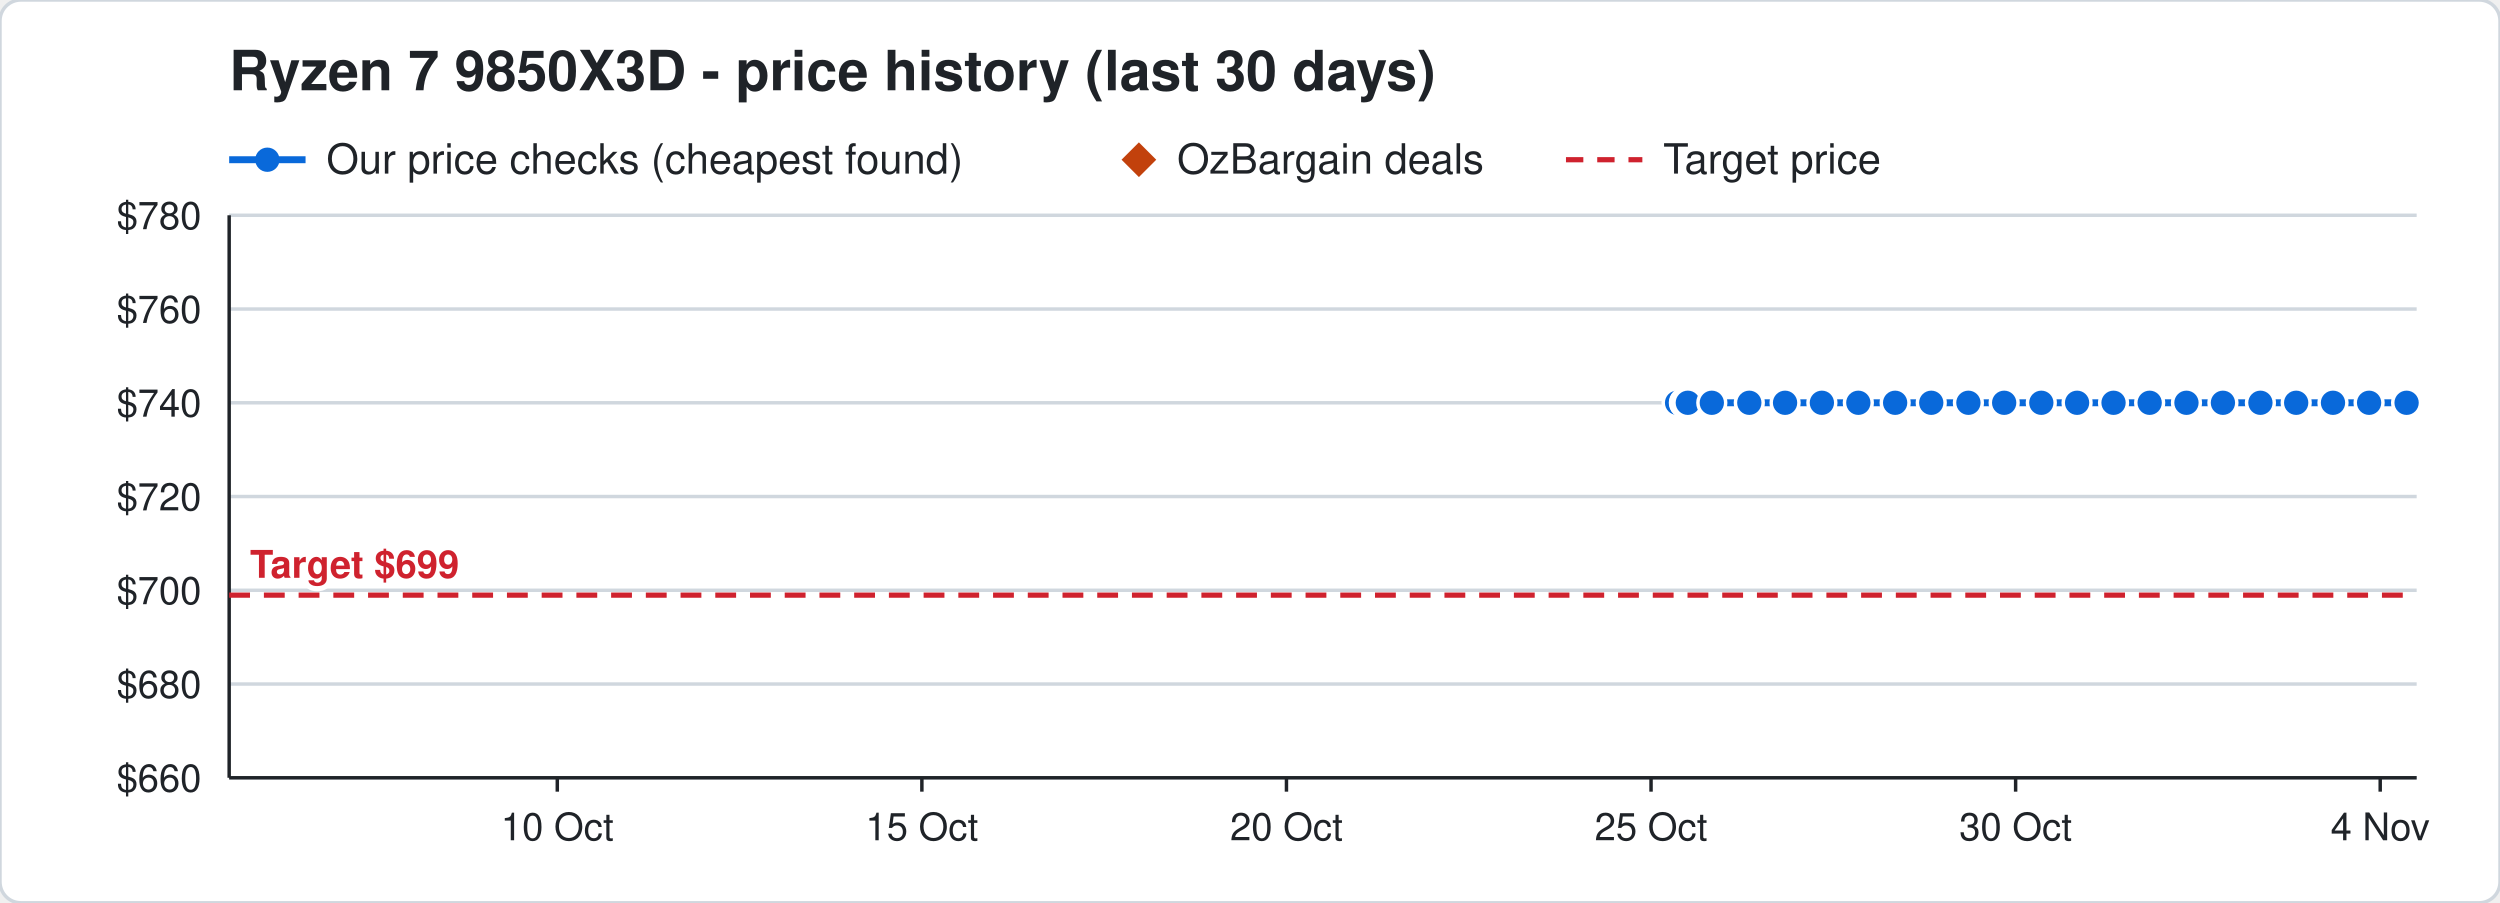
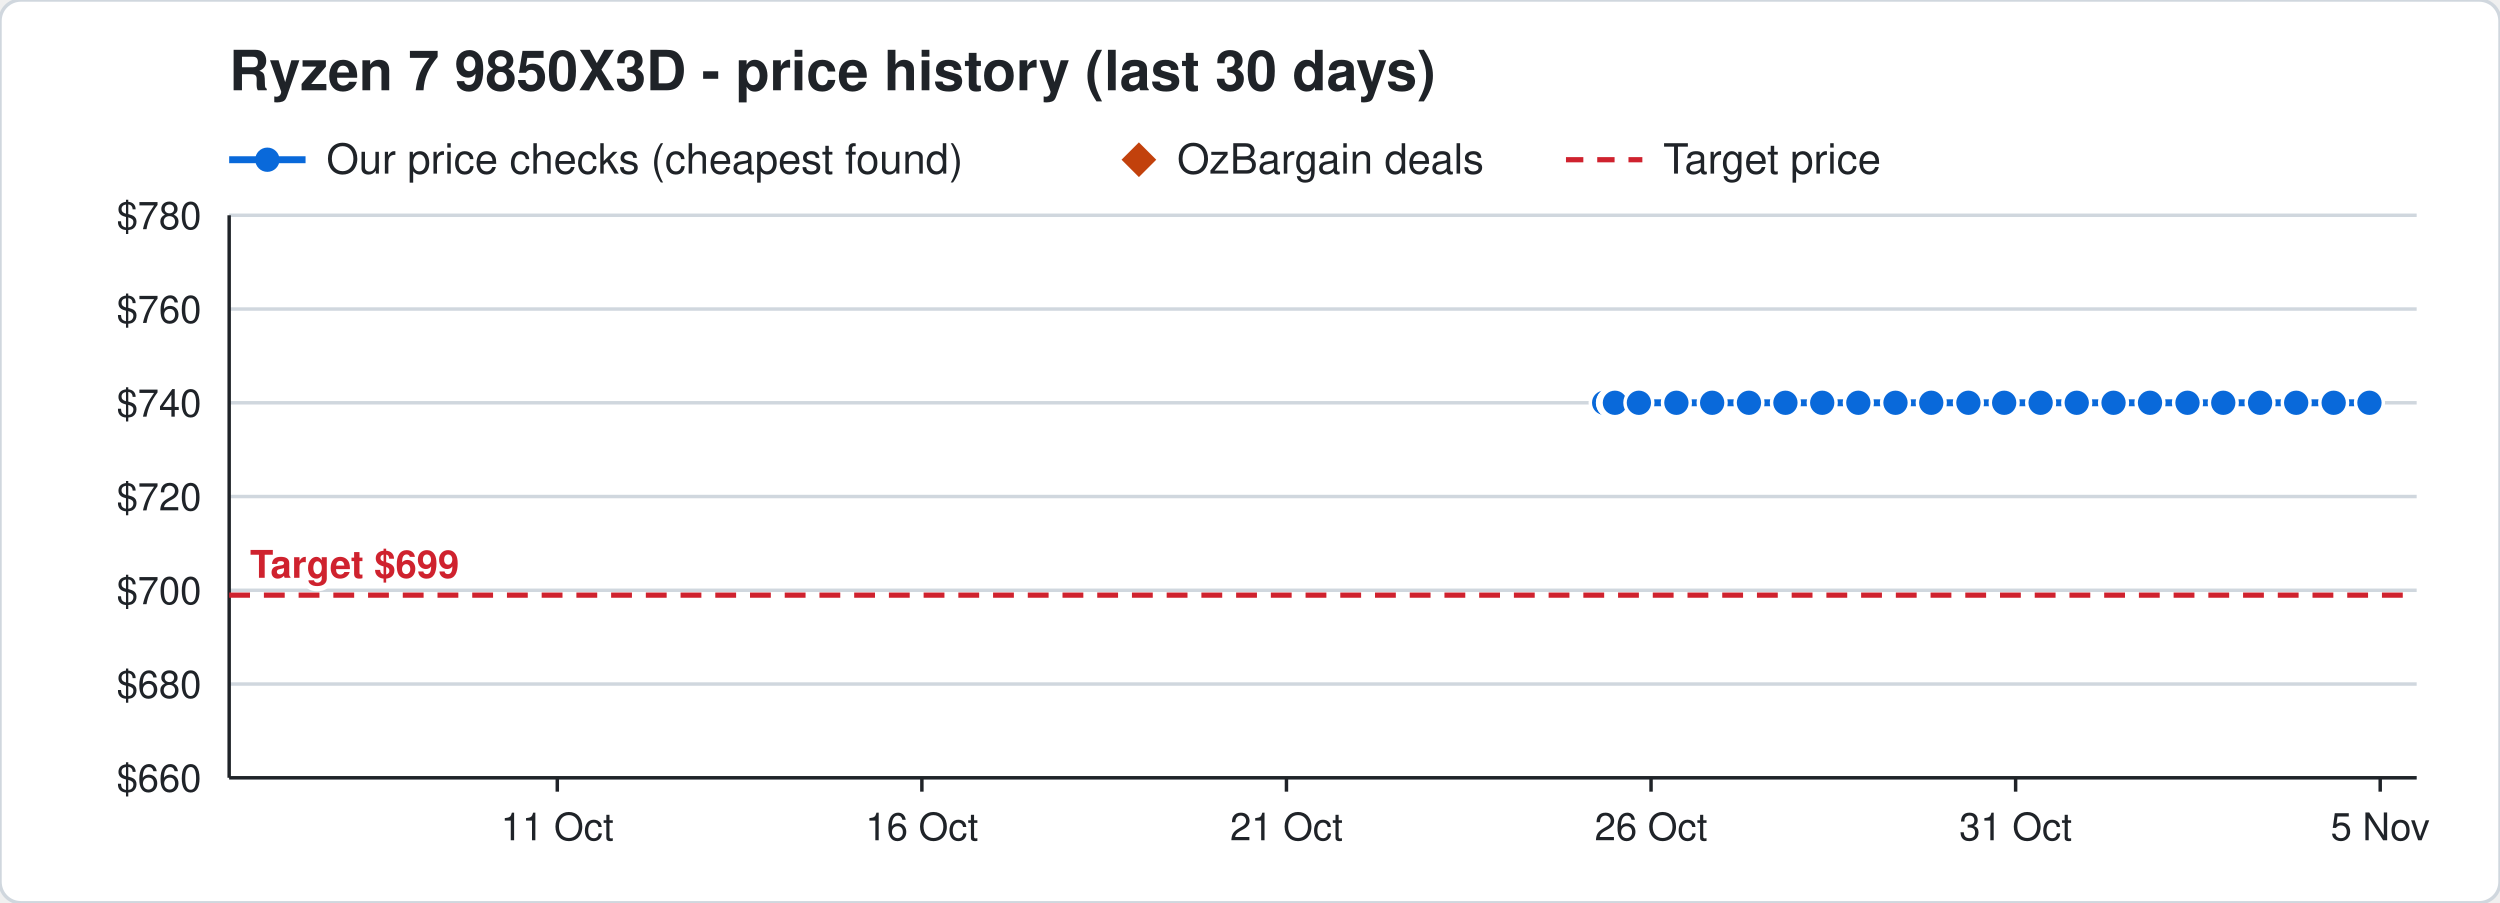
<svg xmlns="http://www.w3.org/2000/svg" width="720" height="260" viewBox="0 0 720 260" font-family="Segoe UI, Helvetica, Arial, sans-serif">
  <rect width="720" height="260" rx="6" fill="#ffffff" stroke="#d0d7de" />
  <text x="66" y="26" font-size="16" font-weight="700" fill="#1f2328">Ryzen 7 9850X3D - price history (last 30 days)</text>
  <line x1="66" y1="46" x2="88" y2="46" stroke="#0969da" stroke-width="2" />
  <circle cx="77" cy="46" r="3.5" fill="#0969da" />
  <text x="94" y="50" font-size="12" fill="#1f2328">Our price checks (cheapest found)</text>
  <path d="M328 41 l5 5 l-5 5 l-5 -5 z" fill="#c2410c" />
  <text x="339" y="50" font-size="12" fill="#1f2328">OzBargain deals</text>
  <line x1="451" y1="46" x2="473" y2="46" stroke="#cf222e" stroke-width="1.5" stroke-dasharray="5 4" />
  <text x="479" y="50" font-size="12" fill="#1f2328">Target price</text>
  <line x1="66" y1="224.0" x2="696" y2="224.0" stroke="#d0d7de" />
  <text x="58" y="228.0" font-size="11" text-anchor="end" fill="#1f2328">$660</text>
  <line x1="66" y1="197.0" x2="696" y2="197.0" stroke="#d0d7de" />
  <text x="58" y="201.0" font-size="11" text-anchor="end" fill="#1f2328">$680</text>
  <line x1="66" y1="170.0" x2="696" y2="170.0" stroke="#d0d7de" />
  <text x="58" y="174.0" font-size="11" text-anchor="end" fill="#1f2328">$700</text>
  <line x1="66" y1="143.0" x2="696" y2="143.0" stroke="#d0d7de" />
  <text x="58" y="147.0" font-size="11" text-anchor="end" fill="#1f2328">$720</text>
  <line x1="66" y1="116.0" x2="696" y2="116.0" stroke="#d0d7de" />
  <text x="58" y="120.0" font-size="11" text-anchor="end" fill="#1f2328">$740</text>
  <line x1="66" y1="89.0" x2="696" y2="89.0" stroke="#d0d7de" />
  <text x="58" y="93.0" font-size="11" text-anchor="end" fill="#1f2328">$760</text>
  <line x1="66" y1="62.0" x2="696" y2="62.0" stroke="#d0d7de" />
  <text x="58" y="66.0" font-size="11" text-anchor="end" fill="#1f2328">$780</text>
  <line x1="685.5" y1="224" x2="685.5" y2="228" stroke="#1f2328" />
-   <text x="685.5" y="242" font-size="11" text-anchor="middle" fill="#1f2328">4 Nov</text>
+   <text x="685.5" y="242" font-size="11" text-anchor="middle" fill="#1f2328">5 Nov</text>
  <line x1="580.5" y1="224" x2="580.5" y2="228" stroke="#1f2328" />
-   <text x="580.5" y="242" font-size="11" text-anchor="middle" fill="#1f2328">30 Oct</text>
+   <text x="580.5" y="242" font-size="11" text-anchor="middle" fill="#1f2328">31 Oct</text>
  <line x1="475.5" y1="224" x2="475.5" y2="228" stroke="#1f2328" />
-   <text x="475.5" y="242" font-size="11" text-anchor="middle" fill="#1f2328">25 Oct</text>
+   <text x="475.5" y="242" font-size="11" text-anchor="middle" fill="#1f2328">26 Oct</text>
  <line x1="370.5" y1="224" x2="370.5" y2="228" stroke="#1f2328" />
-   <text x="370.5" y="242" font-size="11" text-anchor="middle" fill="#1f2328">20 Oct</text>
+   <text x="370.5" y="242" font-size="11" text-anchor="middle" fill="#1f2328">21 Oct</text>
  <line x1="265.5" y1="224" x2="265.5" y2="228" stroke="#1f2328" />
-   <text x="265.5" y="242" font-size="11" text-anchor="middle" fill="#1f2328">15 Oct</text>
+   <text x="265.5" y="242" font-size="11" text-anchor="middle" fill="#1f2328">16 Oct</text>
  <line x1="160.5" y1="224" x2="160.5" y2="228" stroke="#1f2328" />
-   <text x="160.5" y="242" font-size="11" text-anchor="middle" fill="#1f2328">10 Oct</text>
+   <text x="160.5" y="242" font-size="11" text-anchor="middle" fill="#1f2328">11 Oct</text>
  <line x1="66" y1="224" x2="696" y2="224" stroke="#1f2328" />
  <line x1="66" y1="62" x2="66" y2="224" stroke="#1f2328" />
  <line x1="66" y1="171.4" x2="696" y2="171.4" stroke="#cf222e" stroke-width="1.5" stroke-dasharray="6 4" />
  <text x="72" y="166.4" font-size="11" font-weight="700" text-anchor="start" fill="#cf222e" stroke="#ffffff" stroke-width="3" paint-order="stroke">Target $699</text>
-   <polyline points="483.0,116.0 485.1,116.0 485.2,116.0 485.9,116.0 486.0,116.0 486.1,116.0 493.0,116.0 503.8,116.0 514.1,116.0 524.7,116.0 535.2,116.0 545.8,116.0 556.2,116.0 566.9,116.0 577.2,116.0 587.9,116.0 598.2,116.0 608.7,116.0 619.1,116.0 629.7,116.0 640.2,116.0 651.0,116.0 661.3,116.0 671.9,116.0 682.3,116.0 693.1,116.0" fill="none" stroke="#0969da" stroke-width="2" />
-   <circle cx="483.0" cy="116.0" r="4" fill="#0969da" stroke="#ffffff" stroke-width="1" />
-   <circle cx="485.1" cy="116.0" r="4" fill="#0969da" stroke="#ffffff" stroke-width="1" />
-   <circle cx="485.2" cy="116.0" r="4" fill="#0969da" stroke="#ffffff" stroke-width="1" />
-   <circle cx="485.9" cy="116.0" r="4" fill="#0969da" stroke="#ffffff" stroke-width="1" />
-   <circle cx="486.0" cy="116.0" r="4" fill="#0969da" stroke="#ffffff" stroke-width="1" />
-   <circle cx="486.1" cy="116.0" r="4" fill="#0969da" stroke="#ffffff" stroke-width="1" />
-   <circle cx="493.0" cy="116.0" r="4" fill="#0969da" stroke="#ffffff" stroke-width="1" />
-   <circle cx="503.8" cy="116.0" r="4" fill="#0969da" stroke="#ffffff" stroke-width="1" />
-   <circle cx="514.1" cy="116.0" r="4" fill="#0969da" stroke="#ffffff" stroke-width="1" />
-   <circle cx="524.7" cy="116.0" r="4" fill="#0969da" stroke="#ffffff" stroke-width="1" />
+   <polyline points="462.0,116.0 464.1,116.0 464.2,116.0 464.9,116.0 465.0,116.0 465.1,116.0 472.0,116.0 482.8,116.0 493.1,116.0 503.7,116.0 514.2,116.0 524.8,116.0 535.2,116.0 545.9,116.0 556.2,116.0 566.9,116.0 577.2,116.0 587.7,116.0 598.1,116.0 608.7,116.0 619.2,116.0 630.0,116.0 640.3,116.0 650.9,116.0 661.3,116.0 672.1,116.0 682.4,116.0" fill="none" stroke="#0969da" stroke-width="2" />
+   <circle cx="462.0" cy="116.0" r="4" fill="#0969da" stroke="#ffffff" stroke-width="1" />
+   <circle cx="464.1" cy="116.0" r="4" fill="#0969da" stroke="#ffffff" stroke-width="1" />
+   <circle cx="464.2" cy="116.0" r="4" fill="#0969da" stroke="#ffffff" stroke-width="1" />
+   <circle cx="464.9" cy="116.0" r="4" fill="#0969da" stroke="#ffffff" stroke-width="1" />
+   <circle cx="465.0" cy="116.0" r="4" fill="#0969da" stroke="#ffffff" stroke-width="1" />
+   <circle cx="465.1" cy="116.0" r="4" fill="#0969da" stroke="#ffffff" stroke-width="1" />
+   <circle cx="472.0" cy="116.0" r="4" fill="#0969da" stroke="#ffffff" stroke-width="1" />
+   <circle cx="482.8" cy="116.0" r="4" fill="#0969da" stroke="#ffffff" stroke-width="1" />
+   <circle cx="493.1" cy="116.0" r="4" fill="#0969da" stroke="#ffffff" stroke-width="1" />
+   <circle cx="503.7" cy="116.0" r="4" fill="#0969da" stroke="#ffffff" stroke-width="1" />
+   <circle cx="514.2" cy="116.0" r="4" fill="#0969da" stroke="#ffffff" stroke-width="1" />
+   <circle cx="524.8" cy="116.0" r="4" fill="#0969da" stroke="#ffffff" stroke-width="1" />
  <circle cx="535.2" cy="116.0" r="4" fill="#0969da" stroke="#ffffff" stroke-width="1" />
-   <circle cx="545.8" cy="116.0" r="4" fill="#0969da" stroke="#ffffff" stroke-width="1" />
+   <circle cx="545.9" cy="116.0" r="4" fill="#0969da" stroke="#ffffff" stroke-width="1" />
  <circle cx="556.2" cy="116.0" r="4" fill="#0969da" stroke="#ffffff" stroke-width="1" />
  <circle cx="566.9" cy="116.0" r="4" fill="#0969da" stroke="#ffffff" stroke-width="1" />
  <circle cx="577.2" cy="116.0" r="4" fill="#0969da" stroke="#ffffff" stroke-width="1" />
-   <circle cx="587.9" cy="116.0" r="4" fill="#0969da" stroke="#ffffff" stroke-width="1" />
-   <circle cx="598.2" cy="116.0" r="4" fill="#0969da" stroke="#ffffff" stroke-width="1" />
+   <circle cx="587.7" cy="116.0" r="4" fill="#0969da" stroke="#ffffff" stroke-width="1" />
+   <circle cx="598.1" cy="116.0" r="4" fill="#0969da" stroke="#ffffff" stroke-width="1" />
  <circle cx="608.7" cy="116.0" r="4" fill="#0969da" stroke="#ffffff" stroke-width="1" />
-   <circle cx="619.1" cy="116.0" r="4" fill="#0969da" stroke="#ffffff" stroke-width="1" />
-   <circle cx="629.7" cy="116.0" r="4" fill="#0969da" stroke="#ffffff" stroke-width="1" />
-   <circle cx="640.2" cy="116.0" r="4" fill="#0969da" stroke="#ffffff" stroke-width="1" />
-   <circle cx="651.0" cy="116.0" r="4" fill="#0969da" stroke="#ffffff" stroke-width="1" />
+   <circle cx="619.2" cy="116.0" r="4" fill="#0969da" stroke="#ffffff" stroke-width="1" />
+   <circle cx="630.0" cy="116.0" r="4" fill="#0969da" stroke="#ffffff" stroke-width="1" />
+   <circle cx="640.3" cy="116.0" r="4" fill="#0969da" stroke="#ffffff" stroke-width="1" />
+   <circle cx="650.9" cy="116.0" r="4" fill="#0969da" stroke="#ffffff" stroke-width="1" />
  <circle cx="661.3" cy="116.0" r="4" fill="#0969da" stroke="#ffffff" stroke-width="1" />
-   <circle cx="671.9" cy="116.0" r="4" fill="#0969da" stroke="#ffffff" stroke-width="1" />
-   <circle cx="682.3" cy="116.0" r="4" fill="#0969da" stroke="#ffffff" stroke-width="1" />
-   <circle cx="693.1" cy="116.0" r="4" fill="#0969da" stroke="#ffffff" stroke-width="1" />
+   <circle cx="672.1" cy="116.0" r="4" fill="#0969da" stroke="#ffffff" stroke-width="1" />
+   <circle cx="682.4" cy="116.0" r="4" fill="#0969da" stroke="#ffffff" stroke-width="1" />
</svg>
